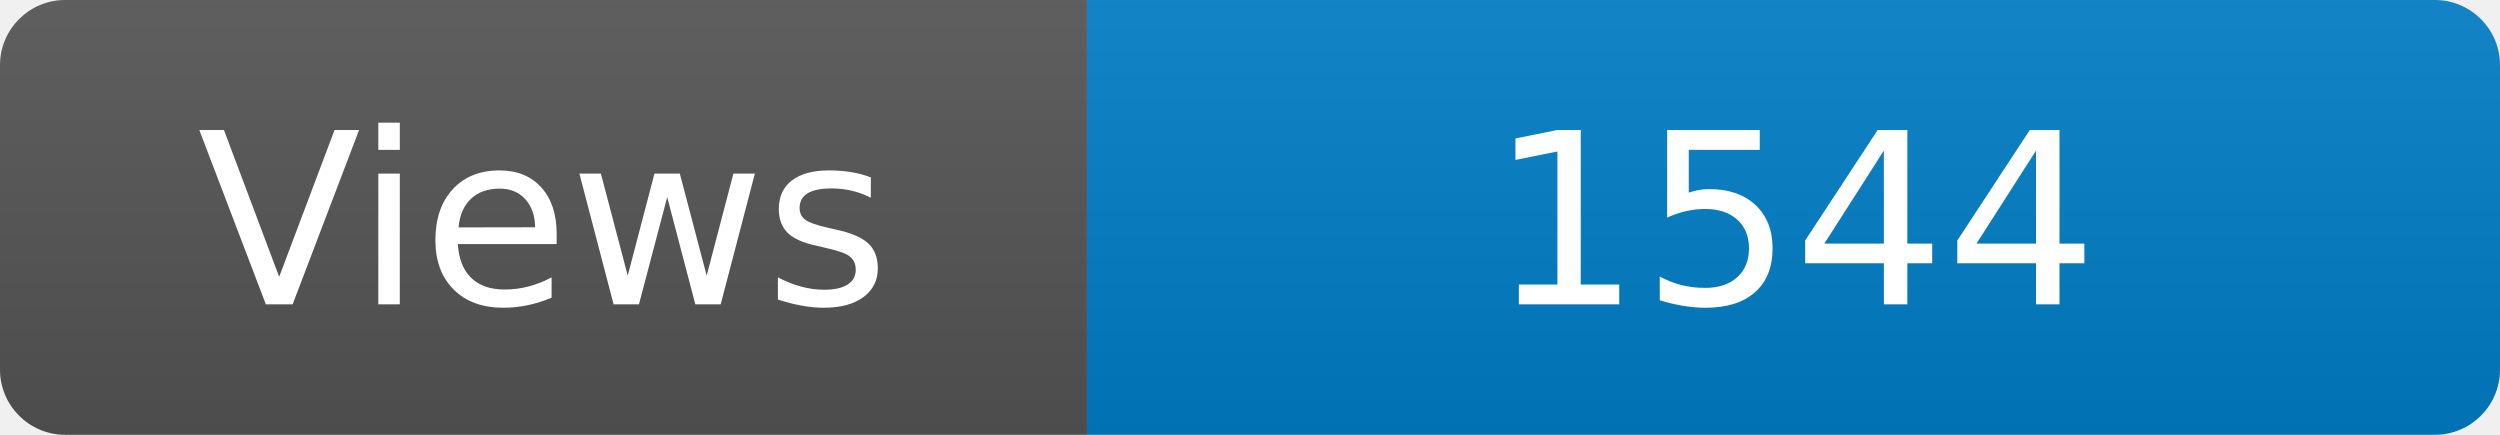
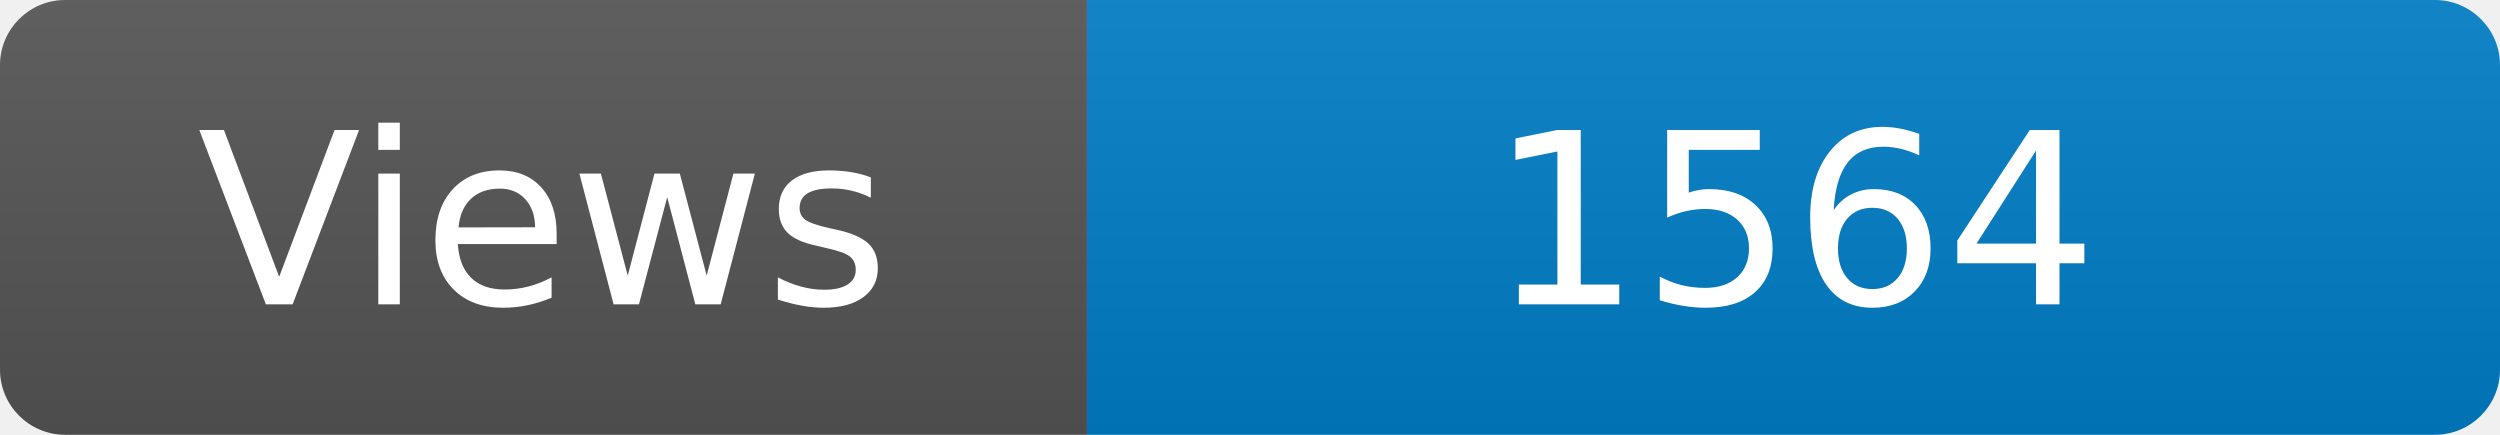
<svg xmlns="http://www.w3.org/2000/svg" width="115" height="20" role="img" aria-label="Maintained?: yes">
  <linearGradient id="s" x2="0" y2="100%">
    <stop offset="0" stop-color="#bbb" stop-opacity=".1" />
    <stop offset="1" stop-opacity=".1" />
  </linearGradient>
  <clipPath id="r">
    <rect width="115" height="20" rx="3" fill="#fff" />
  </clipPath>
  <g clip-path="url(#r)">
    <rect width="50" height="20" fill="#555" />
    <rect x="50" width="160" height="20" fill="#007ec6" />
    <rect width="115" height="20" fill="url(#s)" />
  </g>
  <g fill="#fff" text-anchor="middle" font-family="Verdana,Geneva,DejaVu Sans,sans-serif" font-size="110">
    <text x="250" y="140" transform="scale(.1)" fill="#fff">Views</text>
-     <text x="825" y="140" transform="scale(.1)" fill="#fff">1544</text>
+     <text x="825" y="140" transform="scale(.1)" fill="#fff">1564</text>
  </g>
</svg>
